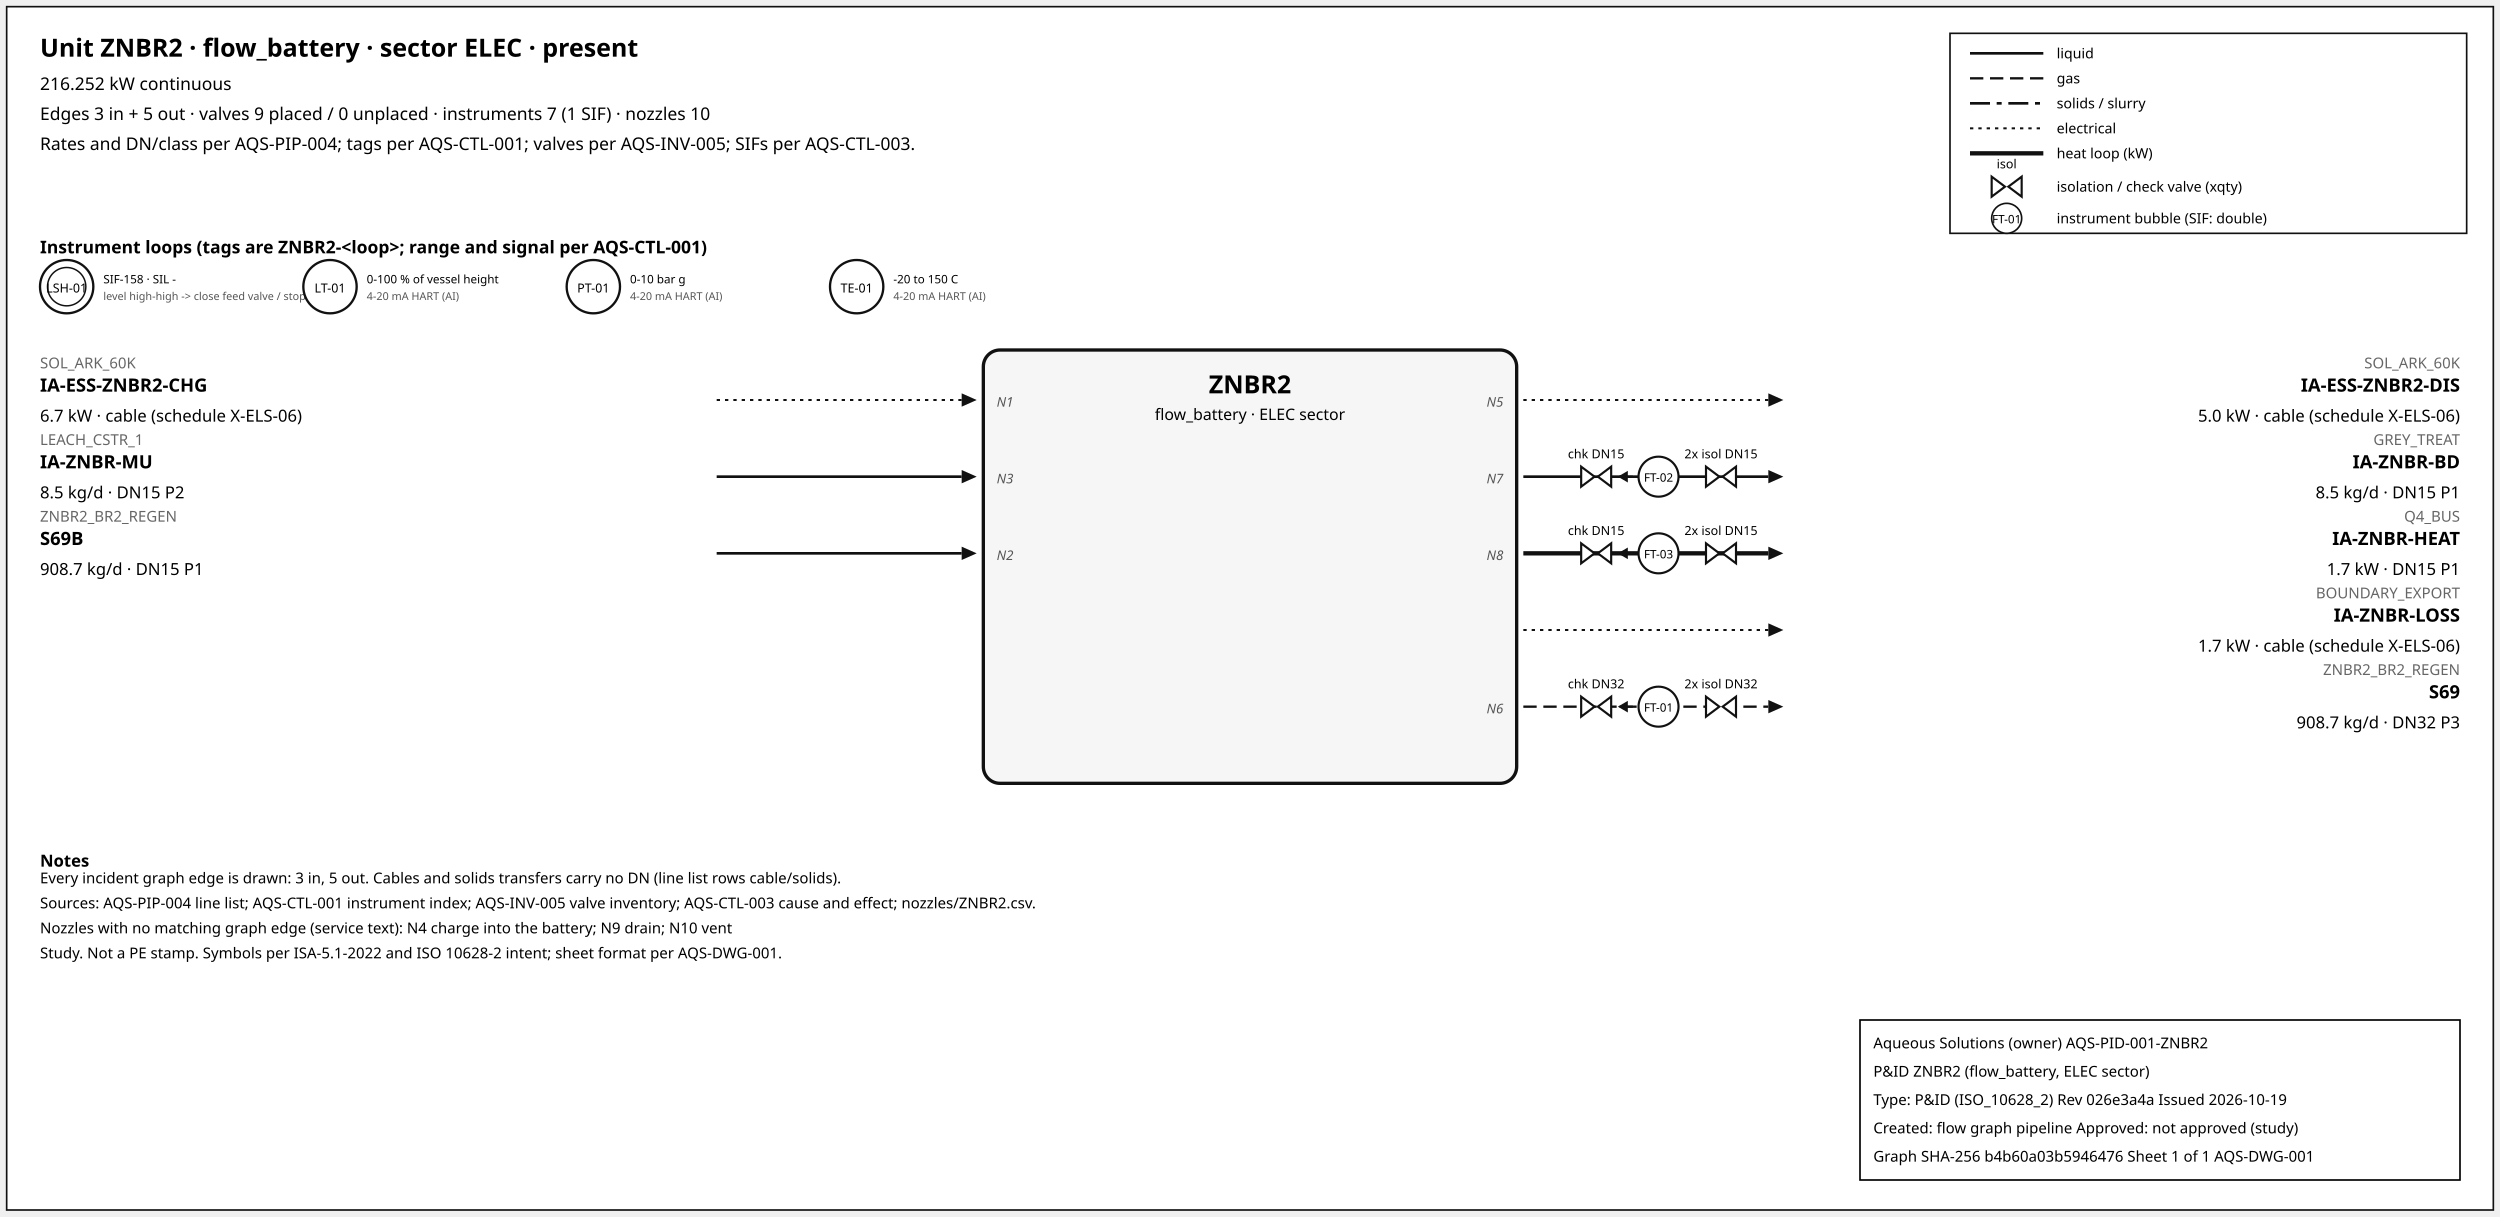
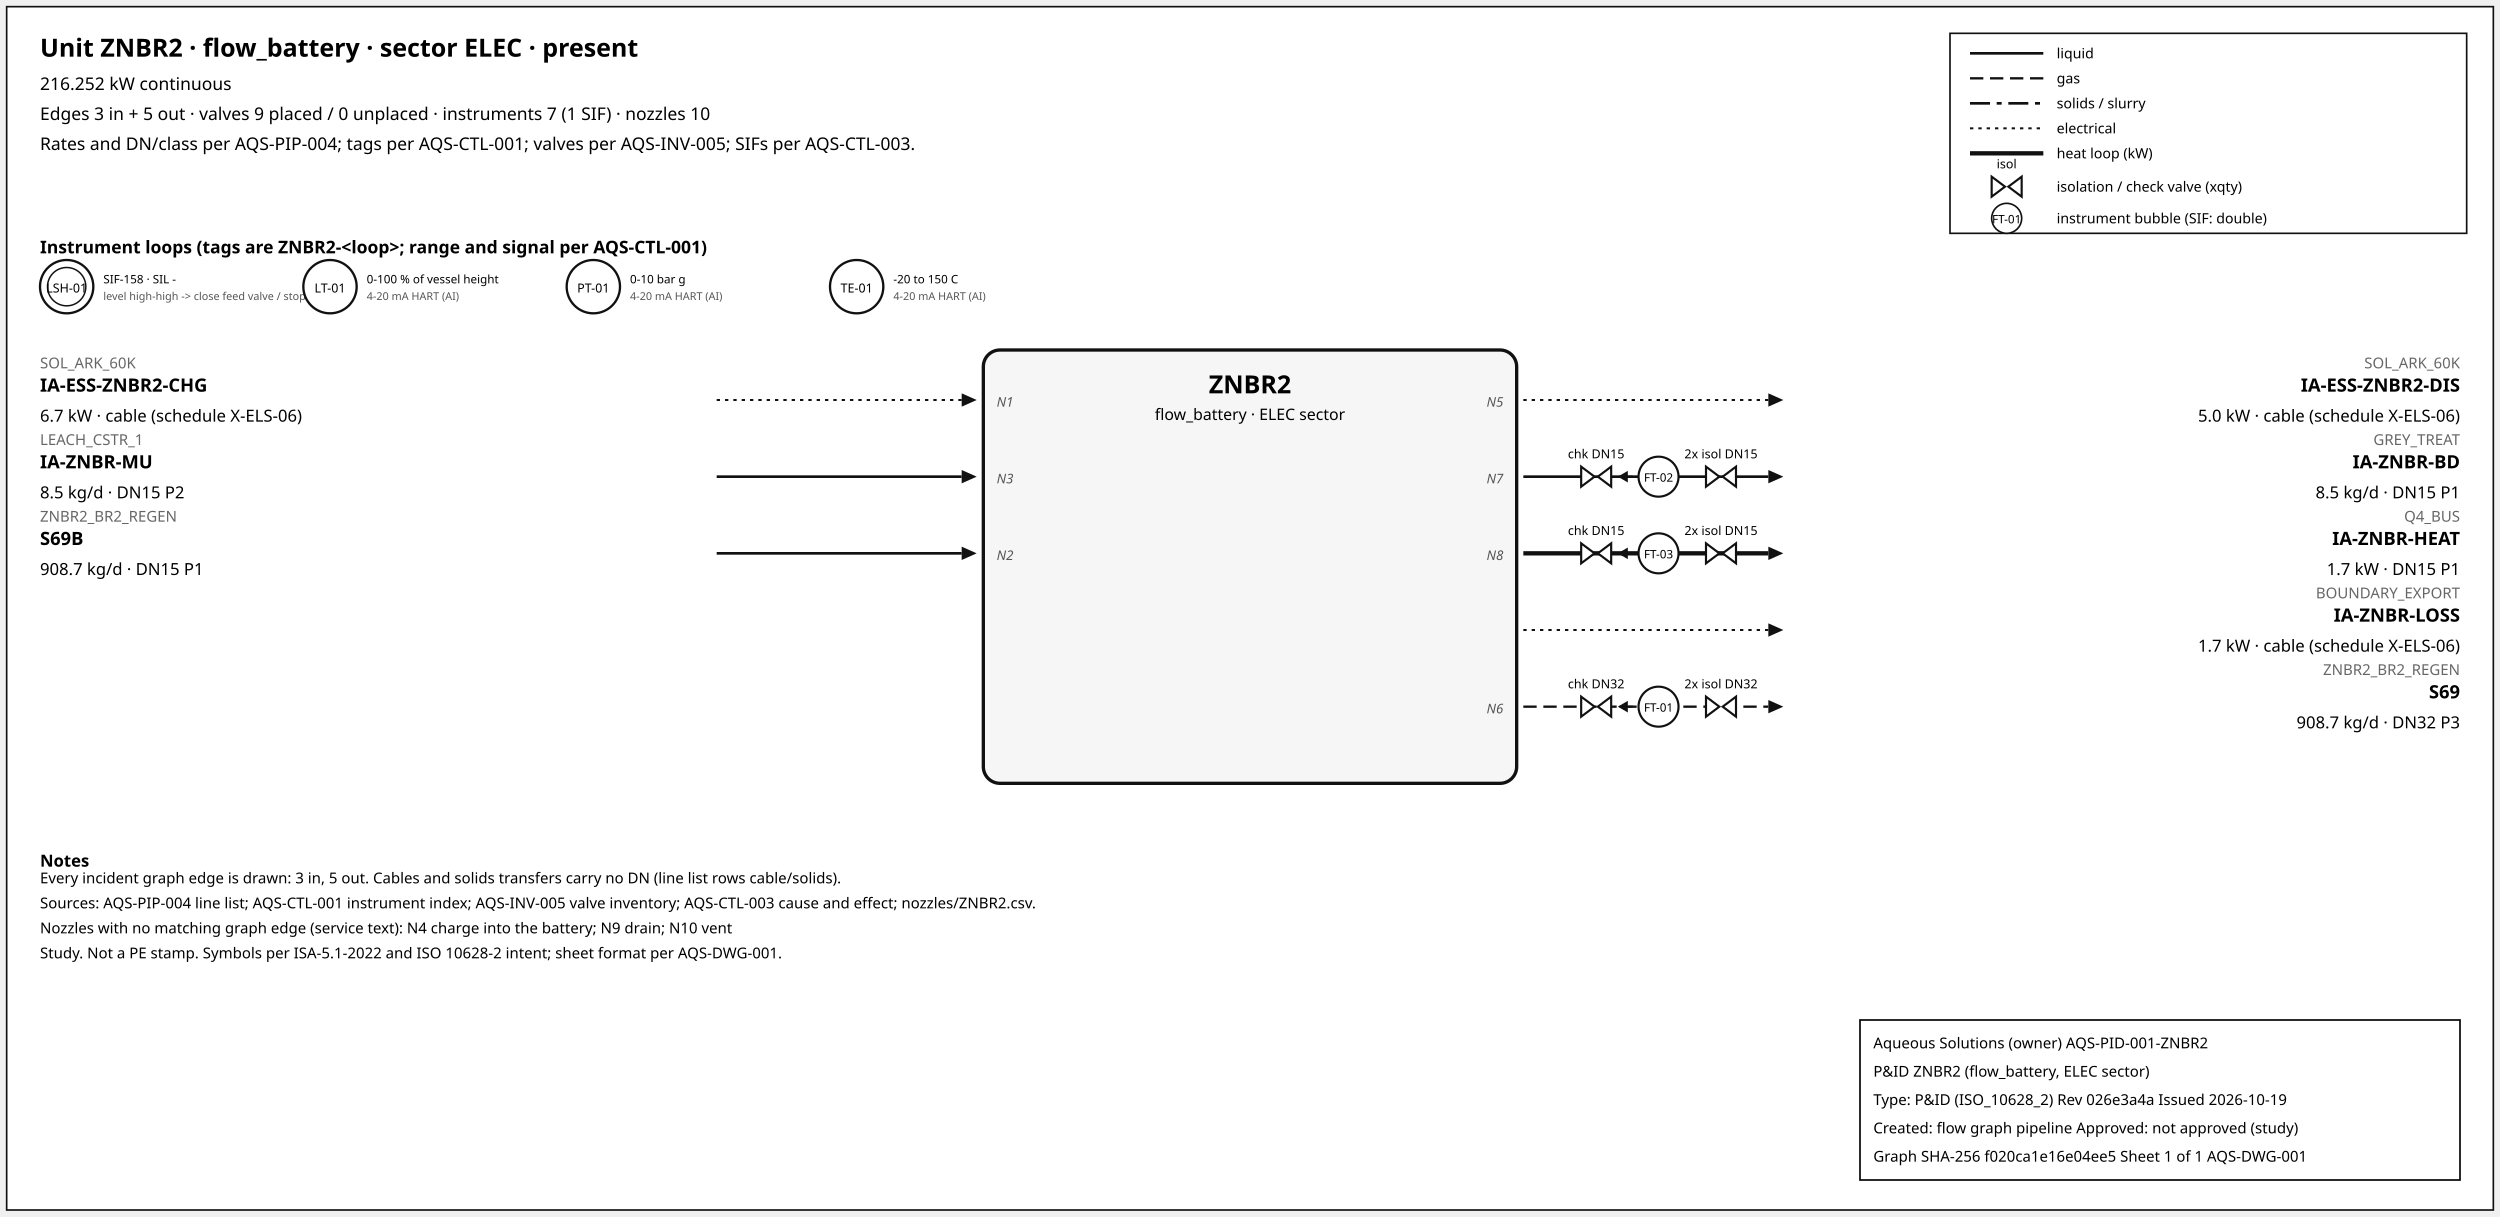
<svg xmlns="http://www.w3.org/2000/svg" width="1500" height="730" font-family="sans-serif">
  <rect x="4" y="4" width="1492" height="722" fill="white" stroke="#111" />
  <text x="24" y="34" font-size="15" font-weight="600">Unit ZNBR2 · flow_battery · sector ELEC · present</text>
  <text x="24" y="54" font-size="10.5">216.252 kW continuous</text>
  <text x="24" y="72" font-size="10.5">Edges 3 in + 5 out · valves 9 placed / 0 unplaced · instruments 7 (1 SIF) · nozzles 10</text>
  <text x="24" y="90" font-size="10.5">Rates and DN/class per AQS-PIP-004; tags per AQS-CTL-001; valves per AQS-INV-005; SIFs per AQS-CTL-003.</text>
  <rect x="1170" y="20" width="310" height="120" fill="white" stroke="#111" />
  <line x1="1182" y1="32" x2="1226" y2="32" stroke="#111" stroke-width="1.6" />
  <text x="1234" y="35" font-size="8.5">liquid</text>
  <line x1="1182" y1="47" x2="1226" y2="47" stroke="#111" stroke-width="1.4" stroke-dasharray="8,4" />
  <text x="1234" y="50" font-size="8.5">gas</text>
  <line x1="1182" y1="62" x2="1226" y2="62" stroke="#111" stroke-width="1.6" stroke-dasharray="12,4,3,4" />
  <text x="1234" y="65" font-size="8.5">solids / slurry</text>
  <line x1="1182" y1="77" x2="1226" y2="77" stroke="#111" stroke-width="1.2" stroke-dasharray="2,3" />
  <text x="1234" y="80" font-size="8.5">electrical</text>
  <line x1="1182" y1="92" x2="1226" y2="92" stroke="#111" stroke-width="2.6" />
  <text x="1234" y="95" font-size="8.5">heat loop (kW)</text>
  <path d="M 1195.0,106 L 1203.0,112 L 1195.0,118 Z M 1213.0,106 L 1205.0,112 L 1213.0,118 Z" fill="white" stroke="#111" stroke-width="1.3" />
  <text x="1204.0" y="101.0" font-size="7.5" text-anchor="middle">isol</text>
  <text x="1234" y="115" font-size="8.5">isolation / check valve (xqty)</text>
  <circle cx="1204" cy="131" r="9" fill="white" stroke="#111" />
  <text x="1204" y="134" font-size="7" text-anchor="middle">FT-01</text>
  <text x="1234" y="134" font-size="8.5">instrument bubble (SIF: double)</text>
  <text x="24" y="152" font-size="10.5" font-weight="600">Instrument loops (tags are ZNBR2-&lt;loop&gt;; range and signal per AQS-CTL-001)</text>
  <circle cx="40" cy="172" r="16" fill="white" stroke="#111" stroke-width="1.4" />
  <circle cx="40" cy="172" r="11.5" fill="none" stroke="#111" stroke-width="0.9" />
  <text x="40" y="175.5" font-size="7.5" text-anchor="middle">LSH-01</text>
  <text x="62" y="170" font-size="7">SIF-158 · SIL -</text>
  <text x="62" y="180" font-size="6.5" fill="#555">level high-high -&gt; close feed valve / stop f</text>
  <circle cx="198" cy="172" r="16" fill="white" stroke="#111" stroke-width="1.4" />
  <text x="198" y="175.5" font-size="7.5" text-anchor="middle">LT-01</text>
  <text x="220" y="170" font-size="7">0-100 % of vessel height</text>
  <text x="220" y="180" font-size="6.5" fill="#555">4-20 mA HART (AI)</text>
  <circle cx="356" cy="172" r="16" fill="white" stroke="#111" stroke-width="1.4" />
  <text x="356" y="175.5" font-size="7.5" text-anchor="middle">PT-01</text>
  <text x="378" y="170" font-size="7">0-10 bar g</text>
  <text x="378" y="180" font-size="6.5" fill="#555">4-20 mA HART (AI)</text>
  <circle cx="514" cy="172" r="16" fill="white" stroke="#111" stroke-width="1.4" />
  <text x="514" y="175.5" font-size="7.5" text-anchor="middle">TE-01</text>
  <text x="536" y="170" font-size="7">-20 to 150 C</text>
  <text x="536" y="180" font-size="6.5" fill="#555">4-20 mA HART (AI)</text>
  <rect x="590" y="210" width="320" height="260" rx="10" fill="#f6f6f6" stroke="#111" stroke-width="2" />
  <text x="750.0" y="236" font-size="15" font-weight="700" text-anchor="middle">ZNBR2</text>
  <text x="750.0" y="252" font-size="9.5" text-anchor="middle">flow_battery · ELEC sector</text>
  <line x1="430" y1="240" x2="577" y2="240" stroke="#111" stroke-width="1.2" stroke-dasharray="2,3" class="edge-in" />
  <polygon points="586,240 577,236 577,244" fill="#111" />
  <text x="24" y="221" font-size="9" fill="#666" text-anchor="start">SOL_ARK_60K</text>
  <text x="24" y="235" font-size="11" font-weight="600" text-anchor="start">IA-ESS-ZNBR2-CHG</text>
  <text x="24" y="253" font-size="10" text-anchor="start">6.7 kW · cable (schedule X-ELS-06)</text>
  <text x="598" y="244" font-size="8" font-style="italic" fill="#555" text-anchor="start">N1</text>
  <line x1="430" y1="286" x2="577" y2="286" stroke="#111" stroke-width="1.6" class="edge-in" />
  <polygon points="586,286 577,282 577,290" fill="#111" />
  <text x="24" y="267" font-size="9" fill="#666" text-anchor="start">LEACH_CSTR_1</text>
  <text x="24" y="281" font-size="11" font-weight="600" text-anchor="start">IA-ZNBR-MU</text>
  <text x="24" y="299" font-size="10" text-anchor="start">8.5 kg/d · DN15 P2</text>
  <text x="598" y="290" font-size="8" font-style="italic" fill="#555" text-anchor="start">N3</text>
  <line x1="430" y1="332" x2="577" y2="332" stroke="#111" stroke-width="1.6" class="edge-in" />
  <polygon points="586,332 577,328 577,336" fill="#111" />
  <text x="24" y="313" font-size="9" fill="#666" text-anchor="start">ZNBR2_BR2_REGEN</text>
  <text x="24" y="327" font-size="11" font-weight="600" text-anchor="start">S69B</text>
  <text x="24" y="345" font-size="10" text-anchor="start">908.7 kg/d · DN15 P1</text>
  <text x="598" y="336" font-size="8" font-style="italic" fill="#555" text-anchor="start">N2</text>
  <line x1="914" y1="240" x2="1061" y2="240" stroke="#111" stroke-width="1.2" stroke-dasharray="2,3" class="edge-out" />
  <polygon points="1070,240 1061,236 1061,244" fill="#111" />
  <text x="1476" y="221" font-size="9" fill="#666" text-anchor="end">SOL_ARK_60K</text>
  <text x="1476" y="235" font-size="11" font-weight="600" text-anchor="end">IA-ESS-ZNBR2-DIS</text>
  <text x="1476" y="253" font-size="10" text-anchor="end">5.0 kW · cable (schedule X-ELS-06)</text>
  <text x="902" y="244" font-size="8" font-style="italic" fill="#555" text-anchor="end">N5</text>
  <line x1="914" y1="286" x2="1061" y2="286" stroke="#111" stroke-width="1.6" class="edge-out" />
  <polygon points="1070,286 1061,282 1061,290" fill="#111" />
  <text x="1476" y="267" font-size="9" fill="#666" text-anchor="end">GREY_TREAT</text>
  <text x="1476" y="281" font-size="11" font-weight="600" text-anchor="end">IA-ZNBR-BD</text>
  <text x="1476" y="299" font-size="10" text-anchor="end">8.5 kg/d · DN15 P1</text>
  <text x="902" y="290" font-size="8" font-style="italic" fill="#555" text-anchor="end">N7</text>
  <line x1="979.7" y1="286" x2="971.7" y2="286" stroke="#111" stroke-width="1.2" />
  <polygon points="970.7,286 976.7,282.5 976.7,289.5" fill="#111" />
  <path d="M 948.7,280 L 956.7,286 L 948.7,292 Z M 966.7,280 L 958.7,286 L 966.7,292 Z" fill="white" stroke="#111" stroke-width="1.3" />
  <text x="957.7" y="275.0" font-size="7.5" text-anchor="middle">chk DN15</text>
  <path d="M 1023.6,280 L 1031.6,286 L 1023.6,292 Z M 1041.6,280 L 1033.6,286 L 1041.6,292 Z" fill="white" stroke="#111" stroke-width="1.3" />
  <text x="1032.6" y="275.0" font-size="7.5" text-anchor="middle">2x isol DN15</text>
  <circle cx="995.12" cy="286" r="12" fill="white" stroke="#111" stroke-width="1.3" />
  <text x="995.12" y="289" font-size="7" text-anchor="middle">FT-02</text>
  <line x1="914" y1="332" x2="1061" y2="332" stroke="#111" stroke-width="2.6" class="edge-out" />
  <polygon points="1070,332 1061,328 1061,336" fill="#111" />
  <text x="1476" y="313" font-size="9" fill="#666" text-anchor="end">Q4_BUS</text>
  <text x="1476" y="327" font-size="11" font-weight="600" text-anchor="end">IA-ZNBR-HEAT</text>
  <text x="1476" y="345" font-size="10" text-anchor="end">1.7 kW · DN15 P1</text>
  <text x="902" y="336" font-size="8" font-style="italic" fill="#555" text-anchor="end">N8</text>
  <line x1="979.7" y1="332" x2="971.7" y2="332" stroke="#111" stroke-width="1.2" />
  <polygon points="970.7,332 976.7,328.5 976.7,335.5" fill="#111" />
  <path d="M 948.7,326 L 956.7,332 L 948.7,338 Z M 966.7,326 L 958.7,332 L 966.7,338 Z" fill="white" stroke="#111" stroke-width="1.3" />
  <text x="957.7" y="321.0" font-size="7.5" text-anchor="middle">chk DN15</text>
  <path d="M 1023.6,326 L 1031.6,332 L 1023.6,338 Z M 1041.6,326 L 1033.6,332 L 1041.6,338 Z" fill="white" stroke="#111" stroke-width="1.3" />
  <text x="1032.6" y="321.0" font-size="7.5" text-anchor="middle">2x isol DN15</text>
  <circle cx="995.12" cy="332" r="12" fill="white" stroke="#111" stroke-width="1.3" />
  <text x="995.12" y="335" font-size="7" text-anchor="middle">FT-03</text>
  <line x1="914" y1="378" x2="1061" y2="378" stroke="#111" stroke-width="1.2" stroke-dasharray="2,3" class="edge-out" />
  <polygon points="1070,378 1061,374 1061,382" fill="#111" />
  <text x="1476" y="359" font-size="9" fill="#666" text-anchor="end">BOUNDARY_EXPORT</text>
  <text x="1476" y="373" font-size="11" font-weight="600" text-anchor="end">IA-ZNBR-LOSS</text>
  <text x="1476" y="391" font-size="10" text-anchor="end">1.7 kW · cable (schedule X-ELS-06)</text>
  <line x1="914" y1="424" x2="1061" y2="424" stroke="#111" stroke-width="1.4" stroke-dasharray="8,4" class="edge-out" />
  <polygon points="1070,424 1061,420 1061,428" fill="#111" />
  <text x="1476" y="405" font-size="9" fill="#666" text-anchor="end">ZNBR2_BR2_REGEN</text>
  <text x="1476" y="419" font-size="11" font-weight="600" text-anchor="end">S69</text>
  <text x="1476" y="437" font-size="10" text-anchor="end">908.7 kg/d · DN32 P3</text>
  <text x="902" y="428" font-size="8" font-style="italic" fill="#555" text-anchor="end">N6</text>
  <line x1="979.7" y1="424" x2="971.7" y2="424" stroke="#111" stroke-width="1.2" />
  <polygon points="970.7,424 976.7,420.5 976.7,427.5" fill="#111" />
  <path d="M 948.7,418 L 956.7,424 L 948.7,430 Z M 966.7,418 L 958.7,424 L 966.7,430 Z" fill="white" stroke="#111" stroke-width="1.3" />
  <text x="957.7" y="413.0" font-size="7.5" text-anchor="middle">chk DN32</text>
  <path d="M 1023.6,418 L 1031.6,424 L 1023.6,430 Z M 1041.6,418 L 1033.6,424 L 1041.6,430 Z" fill="white" stroke="#111" stroke-width="1.3" />
  <text x="1032.6" y="413.0" font-size="7.5" text-anchor="middle">2x isol DN32</text>
  <circle cx="995.12" cy="424" r="12" fill="white" stroke="#111" stroke-width="1.3" />
  <text x="995.12" y="427" font-size="7" text-anchor="middle">FT-01</text>
  <text x="24" y="520" font-size="10" font-weight="600">Notes</text>
  <text x="24" y="530" font-size="9">Every incident graph edge is drawn: 3 in, 5 out. Cables and solids transfers carry no DN (line list rows cable/solids).</text>
  <text x="24" y="545" font-size="9">Sources: AQS-PIP-004 line list; AQS-CTL-001 instrument index; AQS-INV-005 valve inventory; AQS-CTL-003 cause and effect; nozzles/ZNBR2.csv.</text>
  <text x="24" y="560" font-size="9">Nozzles with no matching graph edge (service text): N4 charge into the battery; N9 drain; N10 vent</text>
  <text x="24" y="575" font-size="9">Study. Not a PE stamp. Symbols per ISA-5.1-2022 and ISO 10628-2 intent; sheet format per AQS-DWG-001.</text>
  <g id="aqs-title-block">
    <rect x="1116" y="612" width="360" height="96" fill="white" stroke="black" stroke-width="1" />
    <text x="1124" y="629" font-size="9">Aqueous Solutions (owner)   AQS-PID-001-ZNBR2</text>
    <text x="1124" y="646" font-size="9">P&amp;ID ZNBR2 (flow_battery, ELEC sector)</text>
    <text x="1124" y="663" font-size="9">Type: P&amp;ID (ISO_10628_2)   Rev 026e3a4a   Issued 2026-10-19</text>
    <text x="1124" y="680" font-size="9">Created: flow graph pipeline   Approved: not approved (study)</text>
-     <text x="1124" y="697" font-size="9">Graph SHA-256 b4b60a03b5946476   Sheet 1 of 1   AQS-DWG-001</text>
+     <text x="1124" y="697" font-size="9">Graph SHA-256 f020ca1e16e04ee5   Sheet 1 of 1   AQS-DWG-001</text>
  </g>
</svg>
